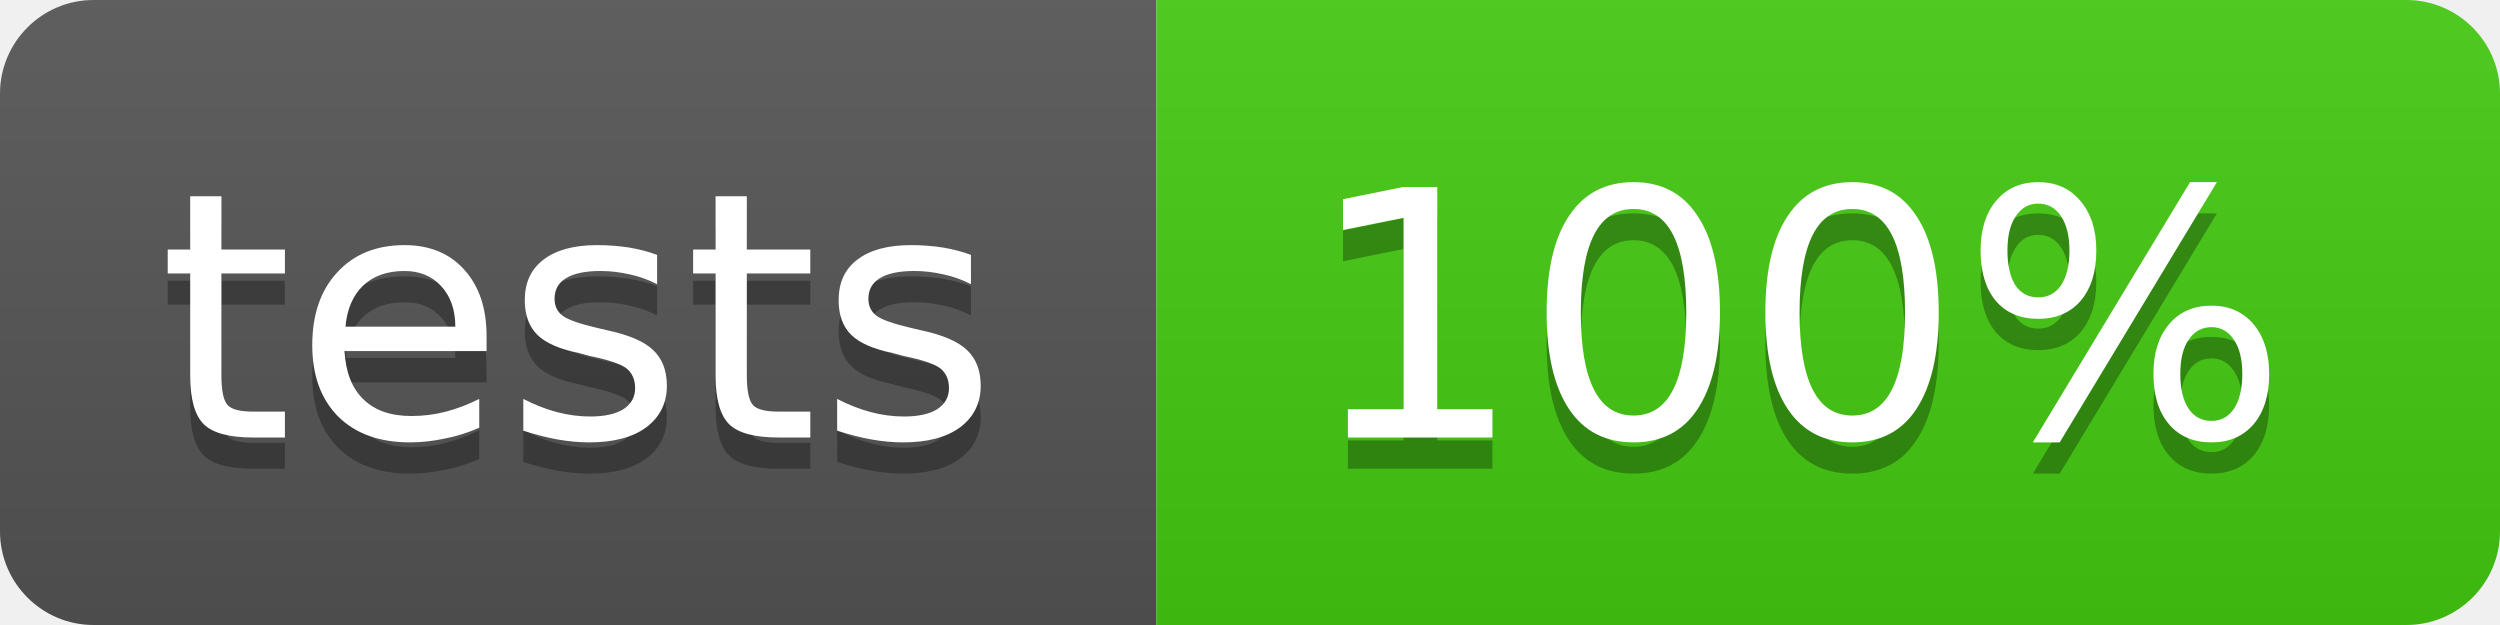
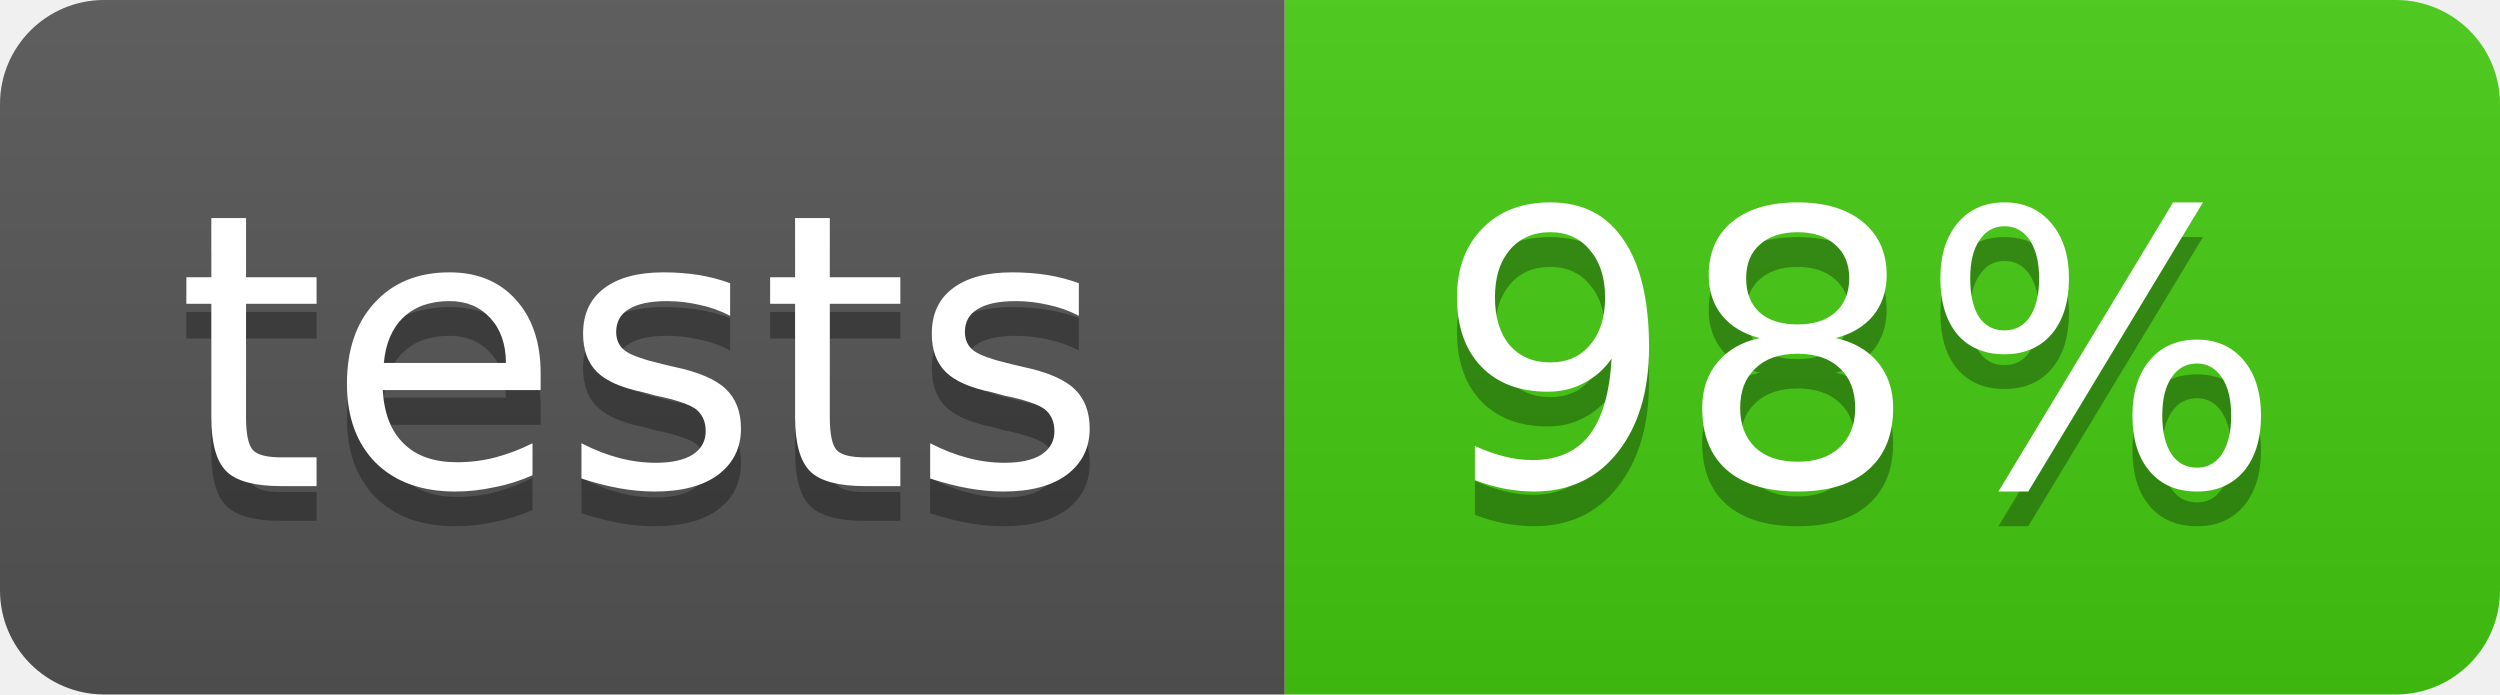
- <svg xmlns="http://www.w3.org/2000/svg" width="80" height="20">
+ <svg xmlns="http://www.w3.org/2000/svg" width="72" height="20">
  <linearGradient id="b" x2="0" y2="100%">
    <stop offset="0" stop-color="#bbb" stop-opacity=".1" />
    <stop offset="1" stop-opacity=".1" />
  </linearGradient>
  <clipPath id="a">
-     <rect width="80" height="20" rx="3" fill="#fff" />
+     <rect width="72" height="20" rx="3" fill="#fff" />
  </clipPath>
  <g clip-path="url(#a)">
    <path fill="#555" d="M0 0h37v20H0z" />
-     <path fill="#4c1" d="M37 0h43v20H37z" />
-     <path fill="url(#b)" d="M0 0h80v20H0z" />
+     <path fill="#4c1" d="M37 0h35v20H37z" />
+     <path fill="url(#b)" d="M0 0h72v20H0z" />
  </g>
  <g fill="#fff" text-anchor="middle" font-family="DejaVu Sans,Verdana,Geneva,sans-serif" font-size="11">
    <text x="18.5" y="15" fill="#010101" fill-opacity=".3">tests</text>
    <text x="18.5" y="14">tests</text>
-     <text x="57.5" y="15" fill="#010101" fill-opacity=".3">100%</text>
-     <text x="57.5" y="14">100%</text>
+     <text x="53.5" y="15" fill="#010101" fill-opacity=".3">98%</text>
+     <text x="53.5" y="14">98%</text>
  </g>
</svg>
